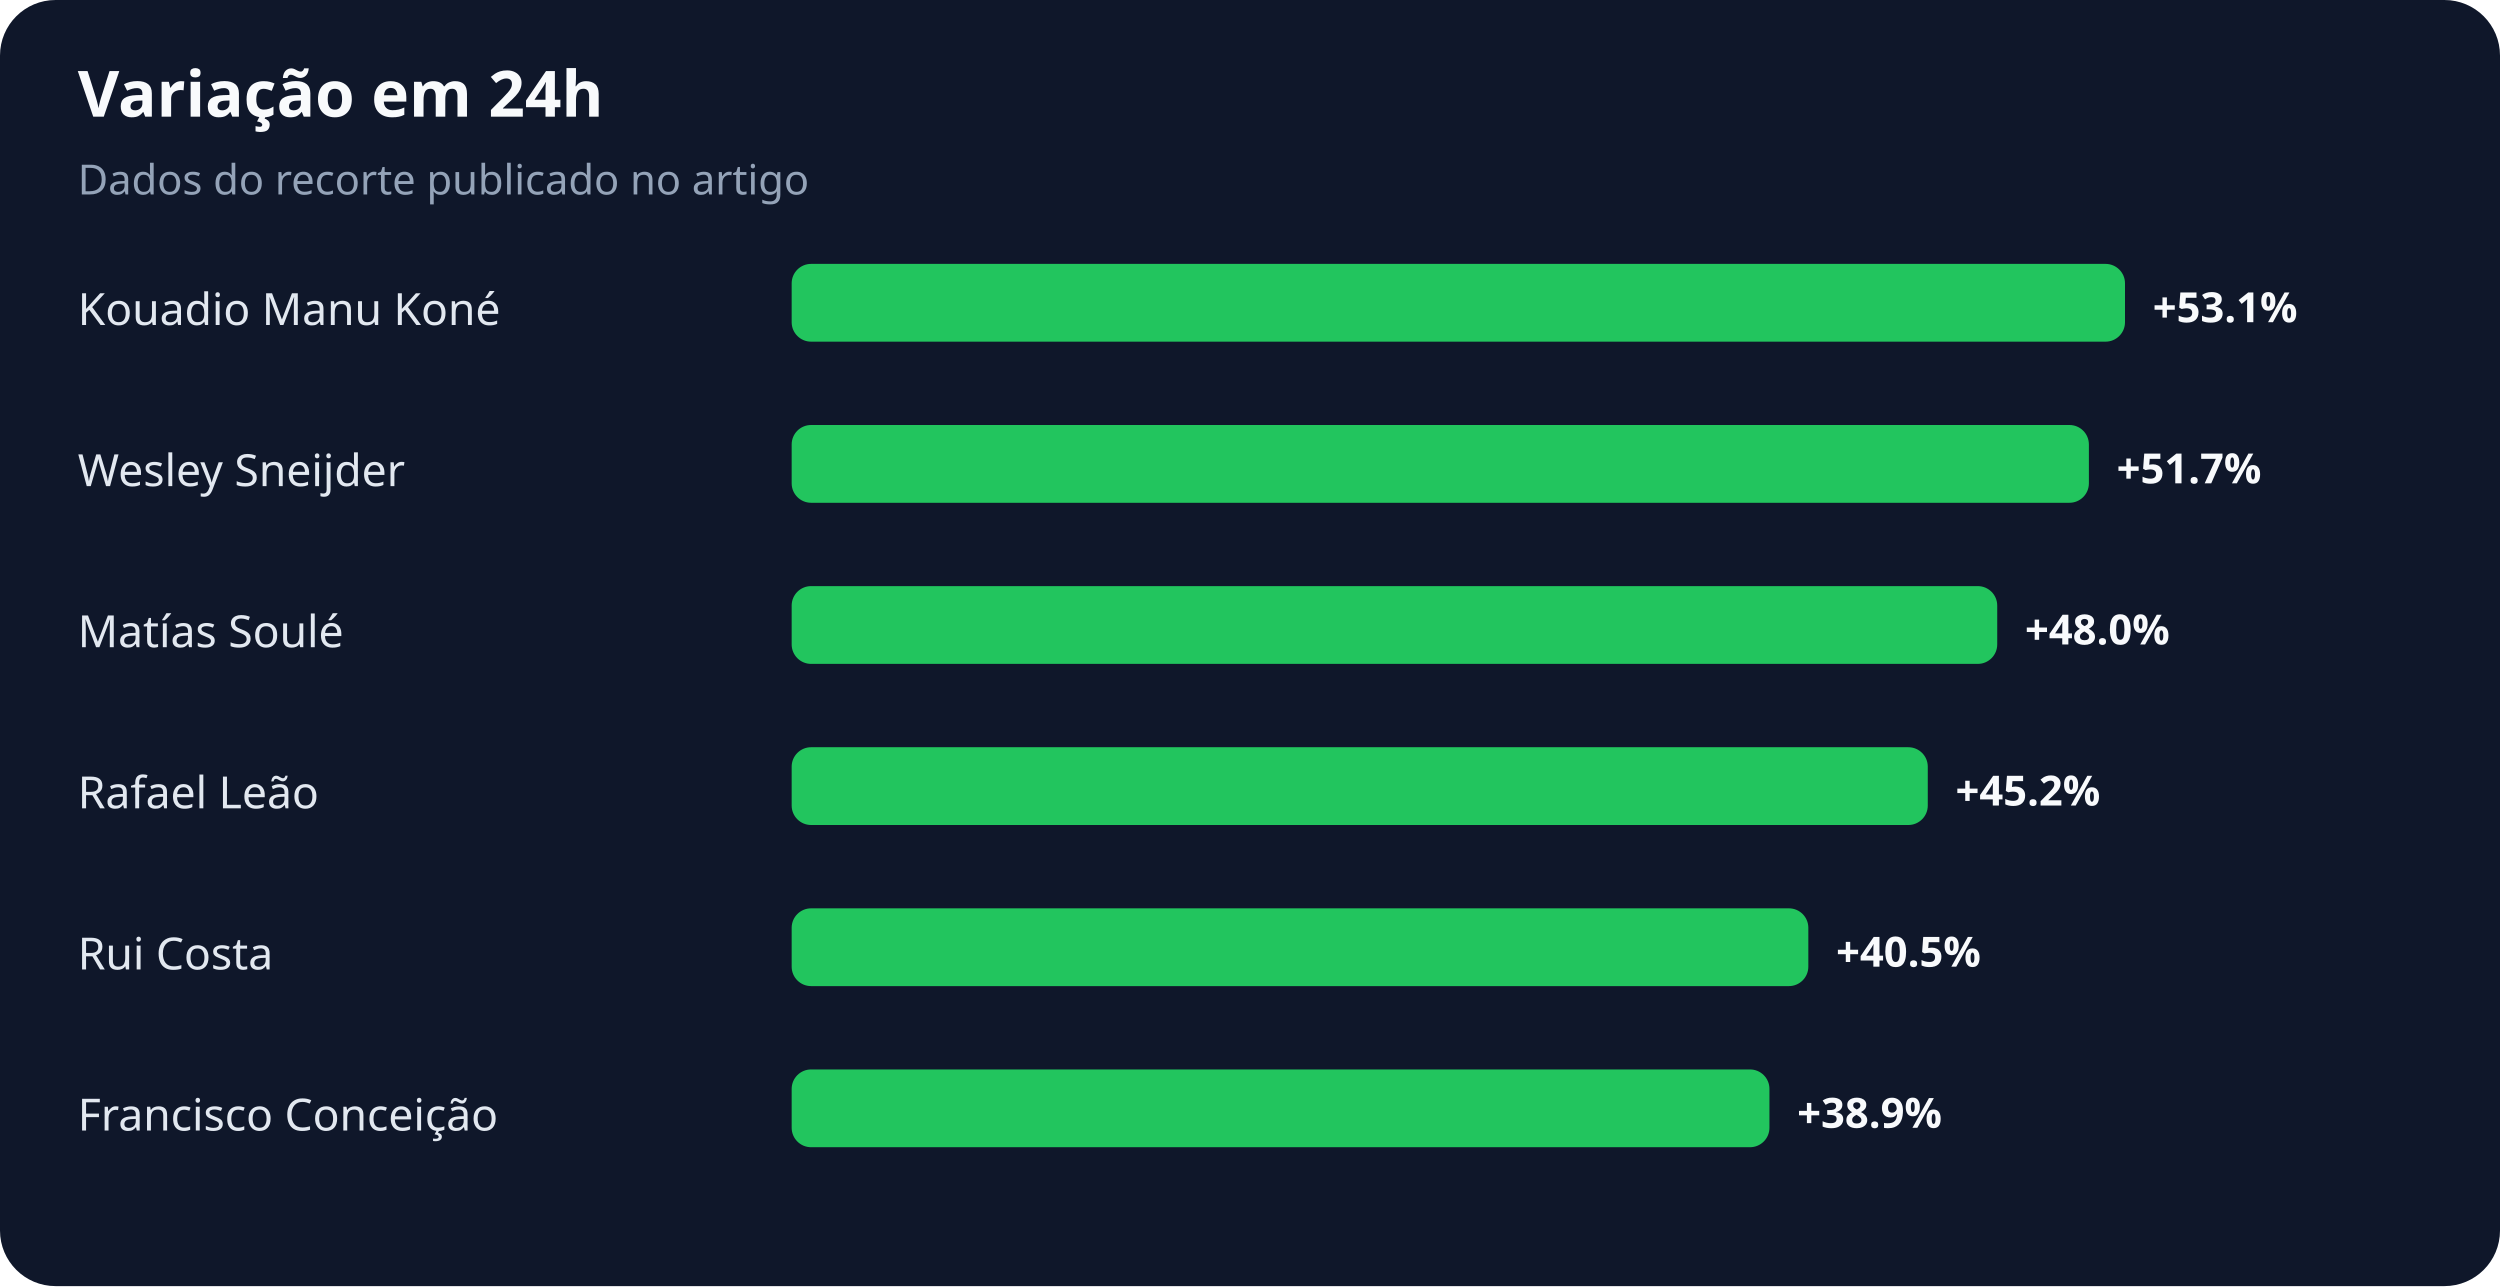
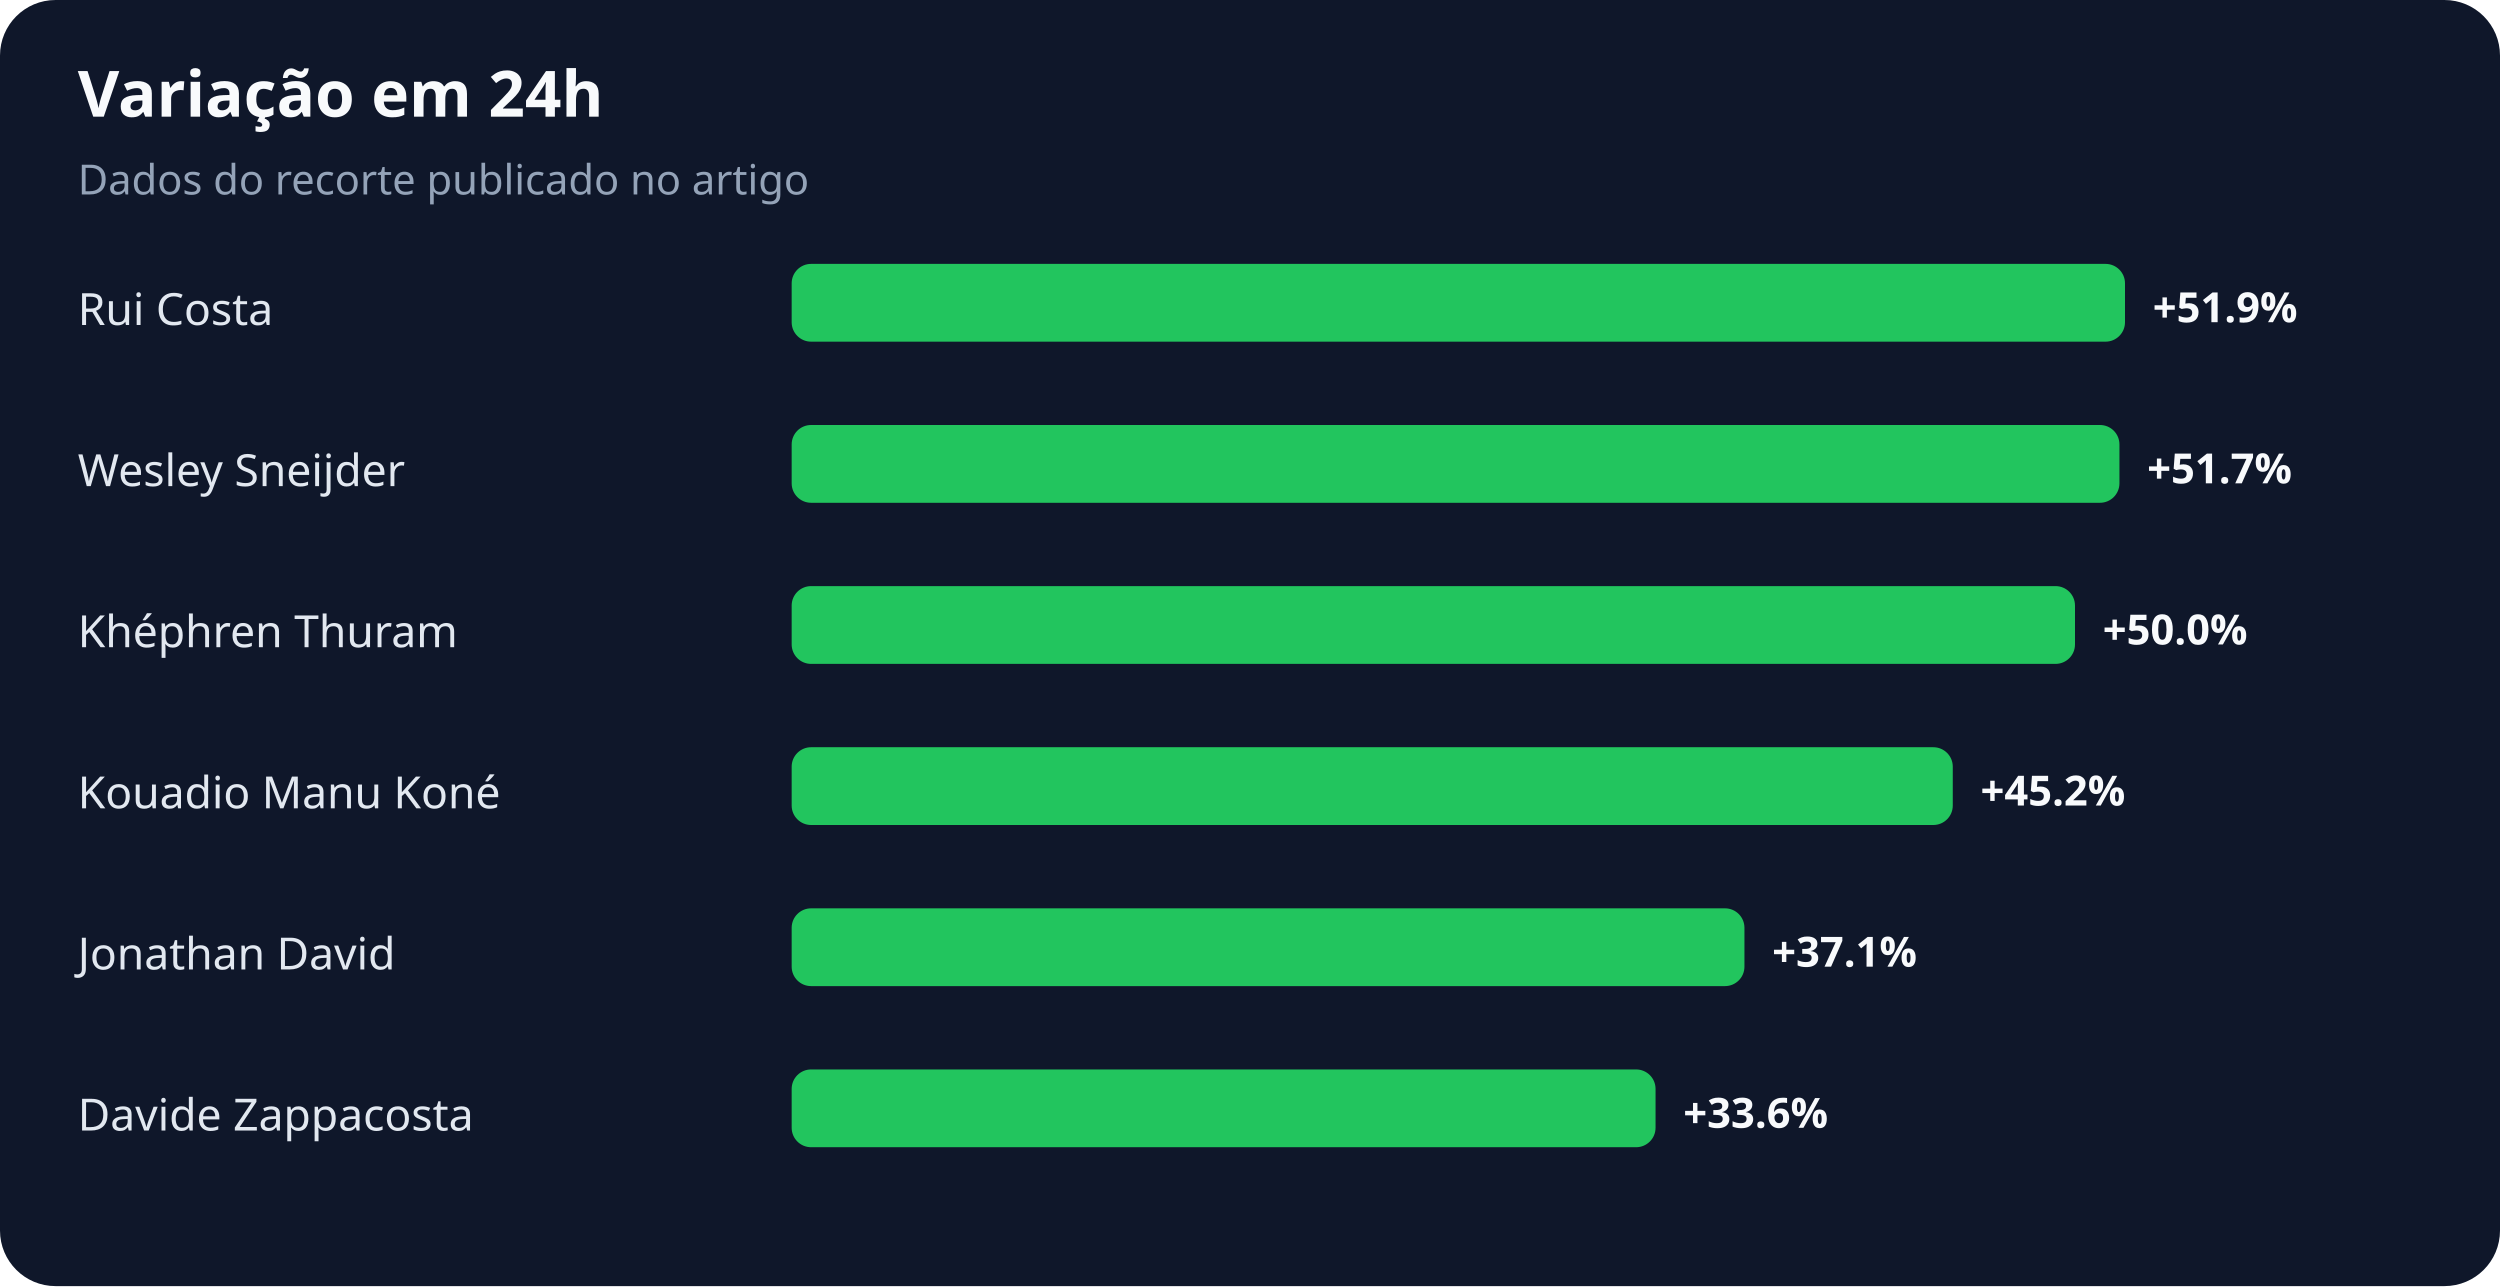
<svg xmlns="http://www.w3.org/2000/svg" width="900" height="463" viewBox="0 0 900 463" role="img" aria-labelledby="title desc">
  <rect width="100%" height="100%" rx="20" fill="#0f172a" />
  <text x="28" y="42" fill="#f8fafc" font-family="system-ui,sans-serif" font-size="23" font-weight="700">Variação em 24h</text>
  <text x="28" y="70" fill="#94a3b8" font-family="system-ui,sans-serif" font-size="15">Dados do recorte publicado no artigo</text>
-   <text x="28" y="117" fill="#e2e8f0" font-family="system-ui,sans-serif" font-size="16">Kouadio Manu Koné</text>
+   <text x="28" y="117" fill="#e2e8f0" font-family="system-ui,sans-serif" font-size="16">Rui Costa</text>
  <rect x="285" y="95" width="480" height="28" rx="7" fill="#22c55e" />
-   <text x="775" y="116" fill="#f8fafc" font-family="system-ui,sans-serif" font-size="15" font-weight="700">+53.1%</text>
+   <text x="775" y="116" fill="#f8fafc" font-family="system-ui,sans-serif" font-size="15" font-weight="700">+51.9%</text>
  <text x="28" y="175" fill="#e2e8f0" font-family="system-ui,sans-serif" font-size="16">Wesley Sneijder</text>
-   <rect x="285" y="153" width="467" height="28" rx="7" fill="#22c55e" />
-   <text x="762" y="174" fill="#f8fafc" font-family="system-ui,sans-serif" font-size="15" font-weight="700">+51.7%</text>
-   <text x="28" y="233" fill="#e2e8f0" font-family="system-ui,sans-serif" font-size="16">Matías Soulé</text>
-   <rect x="285" y="211" width="434" height="28" rx="7" fill="#22c55e" />
-   <text x="729" y="232" fill="#f8fafc" font-family="system-ui,sans-serif" font-size="15" font-weight="700">+48.0%</text>
-   <text x="28" y="291" fill="#e2e8f0" font-family="system-ui,sans-serif" font-size="16">Rafael Leão</text>
-   <rect x="285" y="269" width="409" height="28" rx="7" fill="#22c55e" />
-   <text x="704" y="290" fill="#f8fafc" font-family="system-ui,sans-serif" font-size="15" font-weight="700">+45.2%</text>
-   <text x="28" y="349" fill="#e2e8f0" font-family="system-ui,sans-serif" font-size="16">Rui Costa</text>
-   <rect x="285" y="327" width="366" height="28" rx="7" fill="#22c55e" />
-   <text x="661" y="348" fill="#f8fafc" font-family="system-ui,sans-serif" font-size="15" font-weight="700">+40.5%</text>
-   <text x="28" y="407" fill="#e2e8f0" font-family="system-ui,sans-serif" font-size="16">Francisco Conceição</text>
-   <rect x="285" y="385" width="352" height="28" rx="7" fill="#22c55e" />
-   <text x="647" y="406" fill="#f8fafc" font-family="system-ui,sans-serif" font-size="15" font-weight="700">+38.9%</text>
+   <rect x="285" y="153" width="478" height="28" rx="7" fill="#22c55e" />
+   <text x="773" y="174" fill="#f8fafc" font-family="system-ui,sans-serif" font-size="15" font-weight="700">+51.7%</text>
+   <text x="28" y="233" fill="#e2e8f0" font-family="system-ui,sans-serif" font-size="16">Khéphren Thuram</text>
+   <rect x="285" y="211" width="462" height="28" rx="7" fill="#22c55e" />
+   <text x="757" y="232" fill="#f8fafc" font-family="system-ui,sans-serif" font-size="15" font-weight="700">+50.0%</text>
+   <text x="28" y="291" fill="#e2e8f0" font-family="system-ui,sans-serif" font-size="16">Kouadio Manu Koné</text>
+   <rect x="285" y="269" width="418" height="28" rx="7" fill="#22c55e" />
+   <text x="713" y="290" fill="#f8fafc" font-family="system-ui,sans-serif" font-size="15" font-weight="700">+45.2%</text>
+   <text x="28" y="349" fill="#e2e8f0" font-family="system-ui,sans-serif" font-size="16">Jonathan David</text>
+   <rect x="285" y="327" width="343" height="28" rx="7" fill="#22c55e" />
+   <text x="638" y="348" fill="#f8fafc" font-family="system-ui,sans-serif" font-size="15" font-weight="700">+37.1%</text>
+   <text x="28" y="407" fill="#e2e8f0" font-family="system-ui,sans-serif" font-size="16">Davide Zappacosta</text>
+   <rect x="285" y="385" width="311" height="28" rx="7" fill="#22c55e" />
+   <text x="606" y="406" fill="#f8fafc" font-family="system-ui,sans-serif" font-size="15" font-weight="700">+33.6%</text>
</svg>
